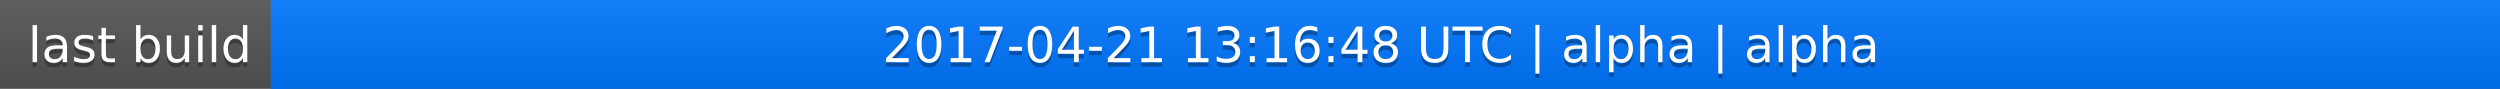
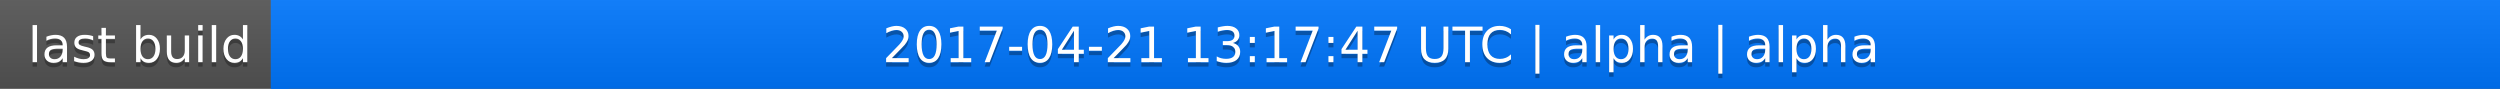
<svg xmlns="http://www.w3.org/2000/svg" width="563" height="20">
  <linearGradient id="a" x2="0" y2="100%">
    <stop offset="0" stop-color="#bbb" stop-opacity=".1" />
    <stop offset="1" stop-opacity=".1" />
  </linearGradient>
  <rect rx="0" width="563" height="20" fill="#555" />
  <rect rx="0" x="61" width="502" height="20" fill="#07f" />
  <path fill="#07f" d="M61 0h4v20h-4z" />
  <rect rx="0" width="563" height="20" fill="url(#a)" />
  <g fill="#fff" text-anchor="middle" font-family="DejaVu Sans,Verdana,Geneva,sans-serif" font-size="11">
    <text x="31.5" y="15" fill="#010101" fill-opacity=".3">last build</text>
    <text x="31.5" y="14">last build</text>
-     <text x="311" y="15" fill="#010101" fill-opacity=".3">2017-04-21 13:16:48 UTC | alpha | alpha</text>
-     <text x="311" y="14">2017-04-21 13:16:48 UTC | alpha | alpha</text>
+     <text x="311" y="15" fill="#010101" fill-opacity=".3">2017-04-21 13:17:47 UTC | alpha | alpha</text>
+     <text x="311" y="14">2017-04-21 13:17:47 UTC | alpha | alpha</text>
  </g>
</svg>
